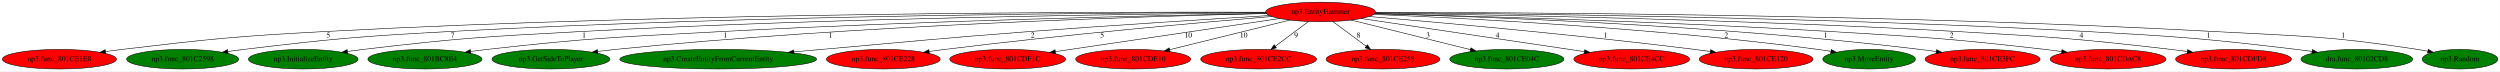
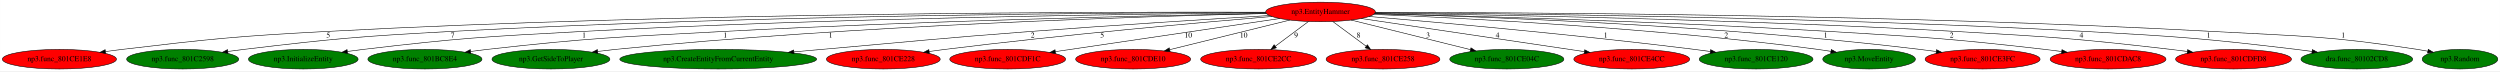
<svg xmlns="http://www.w3.org/2000/svg" xmlns:xlink="http://www.w3.org/1999/xlink" width="4603pt" height="131pt" viewBox="0.00 0.00 4602.83 131.00">
  <g id="graph0" class="graph" transform="scale(1 1) rotate(0) translate(4 127)">
    <polygon fill="white" stroke="transparent" points="-4,4 -4,-127 4598.83,-127 4598.83,4 -4,4" />
    <g id="node1" class="node">
      <ellipse fill="red" stroke="black" cx="2427.29" cy="-105" rx="100.98" ry="18" />
      <text text-anchor="middle" x="2427.29" y="-101.3" font-family="Times,serif" font-size="14.00">np3.EntityHammer</text>
    </g>
    <g id="node2" class="node">
      <g id="a_node2">
        <a xlink:href="np3.func_801CE1E8.svg" xlink:title="np3.func_801CE1E8">
          <ellipse fill="red" stroke="black" cx="105.29" cy="-18" rx="105.08" ry="18" />
          <text text-anchor="middle" x="105.29" y="-14.3" font-family="Times,serif" font-size="14.00">np3.func_801CE1E8</text>
        </a>
      </g>
    </g>
    <g id="edge1" class="edge">
      <path fill="none" stroke="black" d="M2326.42,-104.5C2049.6,-105.35 1254.83,-104.28 595.29,-69 428.22,-60.06 386.45,-55.58 220.29,-36 210.52,-34.85 200.3,-33.52 190.16,-32.12" />
      <polygon fill="black" stroke="black" points="190.45,-28.63 180.06,-30.71 189.47,-35.56 190.45,-28.63" />
      <text text-anchor="middle" x="600.29" y="-57.8" font-family="Times,serif" font-size="14.00">5</text>
    </g>
    <g id="node3" class="node">
      <g id="a_node3">
        <a xlink:href="np3.func_801C2598.svg" xlink:title="np3.func_801C2598">
          <ellipse fill="green" stroke="black" cx="332.29" cy="-18" rx="103.18" ry="18" />
          <text text-anchor="middle" x="332.29" y="-14.3" font-family="Times,serif" font-size="14.00">np3.func_801C2598</text>
        </a>
      </g>
    </g>
    <g id="edge2" class="edge">
      <path fill="none" stroke="black" d="M2326.39,-104.06C2073.4,-103.73 1391.67,-99.8 824.29,-69 655.02,-59.81 612.62,-56.06 444.29,-36 434.94,-34.89 425.17,-33.59 415.47,-32.23" />
      <polygon fill="black" stroke="black" points="415.79,-28.74 405.4,-30.79 414.8,-35.67 415.79,-28.74" />
      <text text-anchor="middle" x="829.29" y="-57.8" font-family="Times,serif" font-size="14.00">7</text>
    </g>
    <g id="node4" class="node">
      <g id="a_node4">
        <a xlink:href="np3.InitializeEntity.svg" xlink:title="np3.InitializeEntity">
          <ellipse fill="green" stroke="black" cx="554.29" cy="-18" rx="100.98" ry="18" />
          <text text-anchor="middle" x="554.29" y="-14.3" font-family="Times,serif" font-size="14.00">np3.InitializeEntity</text>
        </a>
      </g>
    </g>
    <g id="edge3" class="edge">
      <path fill="none" stroke="black" d="M2326.9,-103.35C2101.38,-101.46 1537.45,-94.38 1066.29,-69 887.28,-59.36 842.32,-57.04 664.29,-36 654.96,-34.9 645.21,-33.6 635.53,-32.22" />
      <polygon fill="black" stroke="black" points="635.89,-28.74 625.49,-30.76 634.88,-35.67 635.89,-28.74" />
      <text text-anchor="middle" x="1071.29" y="-57.8" font-family="Times,serif" font-size="14.00">1</text>
    </g>
    <g id="node5" class="node">
      <g id="a_node5">
        <a xlink:href="np3.func_801BC8E4.svg" xlink:title="np3.func_801BC8E4">
          <ellipse fill="green" stroke="black" cx="778.29" cy="-18" rx="105.08" ry="18" />
          <text text-anchor="middle" x="778.29" y="-14.3" font-family="Times,serif" font-size="14.00">np3.func_801BC8E4</text>
        </a>
      </g>
    </g>
    <g id="edge4" class="edge">
      <path fill="none" stroke="black" d="M2327.41,-102.3C2134.04,-98.68 1695.09,-88.87 1326.29,-69 1133.13,-58.59 1084.53,-57.61 892.29,-36 882.6,-34.91 872.46,-33.62 862.4,-32.24" />
      <polygon fill="black" stroke="black" points="862.78,-28.76 852.39,-30.84 861.81,-35.69 862.78,-28.76" />
      <text text-anchor="middle" x="1331.29" y="-57.8" font-family="Times,serif" font-size="14.00">1</text>
    </g>
    <g id="node6" class="node">
      <g id="a_node6">
        <a xlink:href="np3.GetSideToPlayer.svg" xlink:title="np3.GetSideToPlayer">
          <ellipse fill="green" stroke="black" cx="1010.29" cy="-18" rx="108.58" ry="18" />
          <text text-anchor="middle" x="1010.29" y="-14.3" font-family="Times,serif" font-size="14.00">np3.GetSideToPlayer</text>
        </a>
      </g>
    </g>
    <g id="edge5" class="edge">
      <path fill="none" stroke="black" d="M2327.63,-102.05C2109.65,-97.07 1574.3,-80.93 1128.29,-36 1117.99,-34.96 1107.21,-33.68 1096.53,-32.29" />
      <polygon fill="black" stroke="black" points="1096.72,-28.79 1086.34,-30.93 1095.79,-35.72 1096.72,-28.79" />
      <text text-anchor="middle" x="1525.29" y="-57.8" font-family="Times,serif" font-size="14.00">1</text>
    </g>
    <g id="node7" class="node">
      <g id="a_node7">
        <a xlink:href="np3.CreateEntityFromCurrentEntity.svg" xlink:title="np3.CreateEntityFromCurrentEntity">
          <ellipse fill="green" stroke="black" cx="1318.29" cy="-18" rx="181.17" ry="18" />
          <text text-anchor="middle" x="1318.29" y="-14.3" font-family="Times,serif" font-size="14.00">np3.CreateEntityFromCurrentEntity</text>
        </a>
      </g>
    </g>
    <g id="edge6" class="edge">
      <path fill="none" stroke="black" d="M2333.02,-98.42C2226.12,-91.95 2046.6,-80.68 1892.29,-69 1721.48,-56.07 1678.93,-50.97 1508.29,-36 1491.88,-34.56 1474.68,-33.04 1457.6,-31.52" />
      <polygon fill="black" stroke="black" points="1457.85,-28.03 1447.57,-30.63 1457.22,-35 1457.85,-28.03" />
      <text text-anchor="middle" x="1897.29" y="-57.8" font-family="Times,serif" font-size="14.00">2</text>
    </g>
    <g id="node8" class="node">
      <g id="a_node8">
        <a xlink:href="np3.func_801CE228.svg" xlink:title="np3.func_801CE228">
          <ellipse fill="red" stroke="black" cx="1622.29" cy="-18" rx="104.78" ry="18" />
          <text text-anchor="middle" x="1622.29" y="-14.3" font-family="Times,serif" font-size="14.00">np3.func_801CE228</text>
        </a>
      </g>
    </g>
    <g id="edge7" class="edge">
      <path fill="none" stroke="black" d="M2337.82,-96.69C2205.79,-85.56 1951.07,-62.82 1735.29,-36 1726.01,-34.85 1716.32,-33.54 1706.68,-32.18" />
      <polygon fill="black" stroke="black" points="1707.07,-28.7 1696.68,-30.75 1706.08,-35.63 1707.07,-28.7" />
      <text text-anchor="middle" x="2025.29" y="-57.8" font-family="Times,serif" font-size="14.00">5</text>
    </g>
    <g id="node9" class="node">
      <g id="a_node9">
        <a xlink:href="np3.func_801CDF1C.svg" xlink:title="np3.func_801CDF1C">
          <ellipse fill="red" stroke="black" cx="1851.29" cy="-18" rx="106.68" ry="18" />
          <text text-anchor="middle" x="1851.29" y="-14.3" font-family="Times,serif" font-size="14.00">np3.func_801CDF1C</text>
        </a>
      </g>
    </g>
    <g id="edge8" class="edge">
      <path fill="none" stroke="black" d="M2352.28,-92.93C2245.96,-77.24 2051.84,-48.59 1938.99,-31.94" />
      <polygon fill="black" stroke="black" points="1939.4,-28.47 1929,-30.47 1938.38,-35.39 1939.4,-28.47" />
      <text text-anchor="middle" x="2183.79" y="-57.8" font-family="Times,serif" font-size="14.00">10</text>
    </g>
    <g id="node10" class="node">
      <g id="a_node10">
        <a xlink:href="np3.func_801CDE10.svg" xlink:title="np3.func_801CDE10">
          <ellipse fill="red" stroke="black" cx="2082.29" cy="-18" rx="105.88" ry="18" />
          <text text-anchor="middle" x="2082.29" y="-14.3" font-family="Times,serif" font-size="14.00">np3.func_801CDE10</text>
        </a>
      </g>
    </g>
    <g id="edge9" class="edge">
      <path fill="none" stroke="black" d="M2370.71,-90.06C2310.19,-75.15 2214.25,-51.51 2149.83,-35.64" />
      <polygon fill="black" stroke="black" points="2150.31,-32.15 2139.77,-33.16 2148.64,-38.95 2150.31,-32.15" />
      <text text-anchor="middle" x="2285.79" y="-57.8" font-family="Times,serif" font-size="14.00">10</text>
    </g>
    <g id="node11" class="node">
      <g id="a_node11">
        <a xlink:href="np3.func_801CE2CC.svg" xlink:title="np3.func_801CE2CC">
          <ellipse fill="red" stroke="black" cx="2313.29" cy="-18" rx="106.68" ry="18" />
          <text text-anchor="middle" x="2313.29" y="-14.3" font-family="Times,serif" font-size="14.00">np3.func_801CE2CC</text>
        </a>
      </g>
    </g>
    <g id="edge10" class="edge">
      <path fill="none" stroke="black" d="M2405.04,-87.41C2387.65,-74.45 2363.3,-56.28 2344.05,-41.93" />
      <polygon fill="black" stroke="black" points="2345.98,-39.01 2335.88,-35.84 2341.8,-44.62 2345.98,-39.01" />
      <text text-anchor="middle" x="2382.29" y="-57.8" font-family="Times,serif" font-size="14.00">9</text>
    </g>
    <g id="node12" class="node">
      <g id="a_node12">
        <a xlink:href="np3.func_801CE258.svg" xlink:title="np3.func_801CE258">
          <ellipse fill="red" stroke="black" cx="2542.29" cy="-18" rx="104.78" ry="18" />
          <text text-anchor="middle" x="2542.29" y="-14.3" font-family="Times,serif" font-size="14.00">np3.func_801CE258</text>
        </a>
      </g>
    </g>
    <g id="edge11" class="edge">
      <path fill="none" stroke="black" d="M2449.74,-87.41C2467.27,-74.45 2491.85,-56.28 2511.27,-41.93" />
      <polygon fill="black" stroke="black" points="2513.55,-44.6 2519.51,-35.84 2509.39,-38.97 2513.55,-44.6" />
      <text text-anchor="middle" x="2497.29" y="-57.8" font-family="Times,serif" font-size="14.00">8</text>
    </g>
    <g id="node13" class="node">
      <g id="a_node13">
        <a xlink:href="np3.func_801CE04C.svg" xlink:title="np3.func_801CE04C">
          <ellipse fill="green" stroke="black" cx="2770.29" cy="-18" rx="105.08" ry="18" />
          <text text-anchor="middle" x="2770.29" y="-14.3" font-family="Times,serif" font-size="14.00">np3.func_801CE04C</text>
        </a>
      </g>
    </g>
    <g id="edge12" class="edge">
      <path fill="none" stroke="black" d="M2483.55,-90.06C2543.71,-75.15 2639.09,-51.51 2703.15,-35.64" />
      <polygon fill="black" stroke="black" points="2704.28,-38.96 2713.15,-33.16 2702.6,-32.17 2704.28,-38.96" />
      <text text-anchor="middle" x="2625.29" y="-57.8" font-family="Times,serif" font-size="14.00">3</text>
    </g>
    <g id="node14" class="node">
      <g id="a_node14">
        <a xlink:href="np3.func_801CE4CC.svg" xlink:title="np3.func_801CE4CC">
          <ellipse fill="red" stroke="black" cx="3000.29" cy="-18" rx="106.68" ry="18" />
          <text text-anchor="middle" x="3000.29" y="-14.3" font-family="Times,serif" font-size="14.00">np3.func_801CE4CC</text>
        </a>
      </g>
    </g>
    <g id="edge13" class="edge">
      <path fill="none" stroke="black" d="M2502.2,-92.89C2608.06,-77.18 2801,-48.56 2913.15,-31.93" />
      <polygon fill="black" stroke="black" points="2913.7,-35.38 2923.07,-30.45 2912.67,-28.46 2913.7,-35.38" />
      <text text-anchor="middle" x="2753.29" y="-57.8" font-family="Times,serif" font-size="14.00">4</text>
    </g>
    <g id="node15" class="node">
      <g id="a_node15">
        <a xlink:href="np3.func_801CE120.svg" xlink:title="np3.func_801CE120">
-           <ellipse fill="red" stroke="black" cx="3229.29" cy="-18" rx="104.78" ry="18" />
+           <ellipse fill="green" stroke="black" cx="3229.29" cy="-18" rx="104.78" ry="18" />
          <text text-anchor="middle" x="3229.29" y="-14.3" font-family="Times,serif" font-size="14.00">np3.func_801CE120</text>
        </a>
      </g>
    </g>
    <g id="edge14" class="edge">
      <path fill="none" stroke="black" d="M2516.64,-96.65C2648.18,-85.49 2901.59,-62.73 3116.29,-36 3125.57,-34.84 3135.26,-33.54 3144.9,-32.18" />
      <polygon fill="black" stroke="black" points="3145.5,-35.63 3154.9,-30.74 3144.51,-28.7 3145.5,-35.63" />
      <text text-anchor="middle" x="2952.29" y="-57.8" font-family="Times,serif" font-size="14.00">1</text>
    </g>
    <g id="node16" class="node">
      <g id="a_node16">
        <a xlink:href="np3.MoveEntity.svg" xlink:title="np3.MoveEntity">
          <ellipse fill="green" stroke="black" cx="3437.29" cy="-18" rx="85.29" ry="18" />
          <text text-anchor="middle" x="3437.29" y="-14.3" font-family="Times,serif" font-size="14.00">np3.MoveEntity</text>
        </a>
      </g>
    </g>
    <g id="edge15" class="edge">
      <path fill="none" stroke="black" d="M2524.95,-100.5C2692.83,-93.65 3046.72,-75.54 3343.29,-36 3350.98,-34.98 3358.99,-33.76 3366.96,-32.45" />
      <polygon fill="black" stroke="black" points="3367.72,-35.87 3376.99,-30.76 3366.55,-28.97 3367.72,-35.87" />
      <text text-anchor="middle" x="3174.29" y="-57.8" font-family="Times,serif" font-size="14.00">2</text>
    </g>
    <g id="node17" class="node">
      <g id="a_node17">
        <a xlink:href="np3.func_801CE3FC.svg" xlink:title="np3.func_801CE3FC">
          <ellipse fill="red" stroke="black" cx="3646.29" cy="-18" rx="105.88" ry="18" />
          <text text-anchor="middle" x="3646.29" y="-14.3" font-family="Times,serif" font-size="14.00">np3.func_801CE3FC</text>
        </a>
      </g>
    </g>
    <g id="edge16" class="edge">
      <path fill="none" stroke="black" d="M2526.61,-101.82C2720.43,-96.69 3162.41,-80.72 3531.29,-36 3540.91,-34.83 3550.96,-33.51 3560.95,-32.12" />
      <polygon fill="black" stroke="black" points="3561.48,-35.58 3570.9,-30.72 3560.51,-28.65 3561.48,-35.58" />
      <text text-anchor="middle" x="3357.29" y="-57.8" font-family="Times,serif" font-size="14.00">1</text>
    </g>
    <g id="node18" class="node">
      <g id="a_node18">
        <a xlink:href="np3.func_801CDAC8.svg" xlink:title="np3.func_801CDAC8">
          <ellipse fill="red" stroke="black" cx="3877.29" cy="-18" rx="106.68" ry="18" />
          <text text-anchor="middle" x="3877.29" y="-14.3" font-family="Times,serif" font-size="14.00">np3.func_801CDAC8</text>
        </a>
      </g>
    </g>
    <g id="edge17" class="edge">
      <path fill="none" stroke="black" d="M2526.74,-101.8C2698.21,-97.67 3060.56,-87.46 3366.29,-69 3542.14,-58.38 3586.28,-56.12 3761.29,-36 3771.15,-34.87 3781.46,-33.55 3791.69,-32.16" />
      <polygon fill="black" stroke="black" points="3792.45,-35.59 3801.88,-30.75 3791.49,-28.65 3792.45,-35.59" />
      <text text-anchor="middle" x="3589.29" y="-57.8" font-family="Times,serif" font-size="14.00">2</text>
    </g>
    <g id="node19" class="node">
      <g id="a_node19">
        <a xlink:href="np3.func_801CDFD8.svg" xlink:title="np3.func_801CDFD8">
          <ellipse fill="red" stroke="black" cx="4108.29" cy="-18" rx="106.68" ry="18" />
          <text text-anchor="middle" x="4108.29" y="-14.3" font-family="Times,serif" font-size="14.00">np3.func_801CDFD8</text>
        </a>
      </g>
    </g>
    <g id="edge18" class="edge">
      <path fill="none" stroke="black" d="M2527.62,-102.81C2730.15,-100 3202.32,-91.44 3598.29,-69 3774.18,-59.03 3818.29,-56.22 3993.29,-36 4002.99,-34.88 4013.13,-33.57 4023.2,-32.2" />
      <polygon fill="black" stroke="black" points="4023.8,-35.65 4033.22,-30.8 4022.83,-28.71 4023.8,-35.65" />
      <text text-anchor="middle" x="3828.29" y="-57.8" font-family="Times,serif" font-size="14.00">4</text>
    </g>
    <g id="node20" class="node">
      <g id="a_node20">
        <a xlink:href="dra.func_80102CD8.svg" xlink:title="dra.func_80102CD8">
          <ellipse fill="green" stroke="black" cx="4335.29" cy="-18" rx="102.88" ry="18" />
          <text text-anchor="middle" x="4335.29" y="-14.3" font-family="Times,serif" font-size="14.00">dra.func_80102CD8</text>
        </a>
      </g>
    </g>
    <g id="edge19" class="edge">
      <path fill="none" stroke="black" d="M2527.81,-103.58C2759.1,-102.17 3346.77,-95.98 3837.29,-69 4009.65,-59.52 4052.88,-56.41 4224.29,-36 4233.56,-34.9 4243.24,-33.61 4252.86,-32.25" />
      <polygon fill="black" stroke="black" points="4253.44,-35.7 4262.84,-30.81 4252.44,-28.77 4253.44,-35.7" />
      <text text-anchor="middle" x="4062.29" y="-57.8" font-family="Times,serif" font-size="14.00">1</text>
    </g>
    <g id="node21" class="node">
      <g id="a_node21">
        <a xlink:href="np3.Random.svg" xlink:title="np3.Random">
          <ellipse fill="green" stroke="black" cx="4525.29" cy="-18" rx="69.59" ry="18" />
          <text text-anchor="middle" x="4525.29" y="-14.3" font-family="Times,serif" font-size="14.00">np3.Random</text>
        </a>
      </g>
    </g>
    <g id="edge20" class="edge">
      <path fill="none" stroke="black" d="M2527.93,-104.18C2785.1,-104.12 3487.28,-100.81 4071.29,-69 4238.8,-59.88 4281.45,-61.25 4447.29,-36 4453.41,-35.07 4459.76,-33.95 4466.08,-32.73" />
      <polygon fill="black" stroke="black" points="4466.84,-36.14 4475.95,-30.74 4465.46,-29.28 4466.84,-36.14" />
      <text text-anchor="middle" x="4310.29" y="-57.8" font-family="Times,serif" font-size="14.00">1</text>
    </g>
  </g>
</svg>
